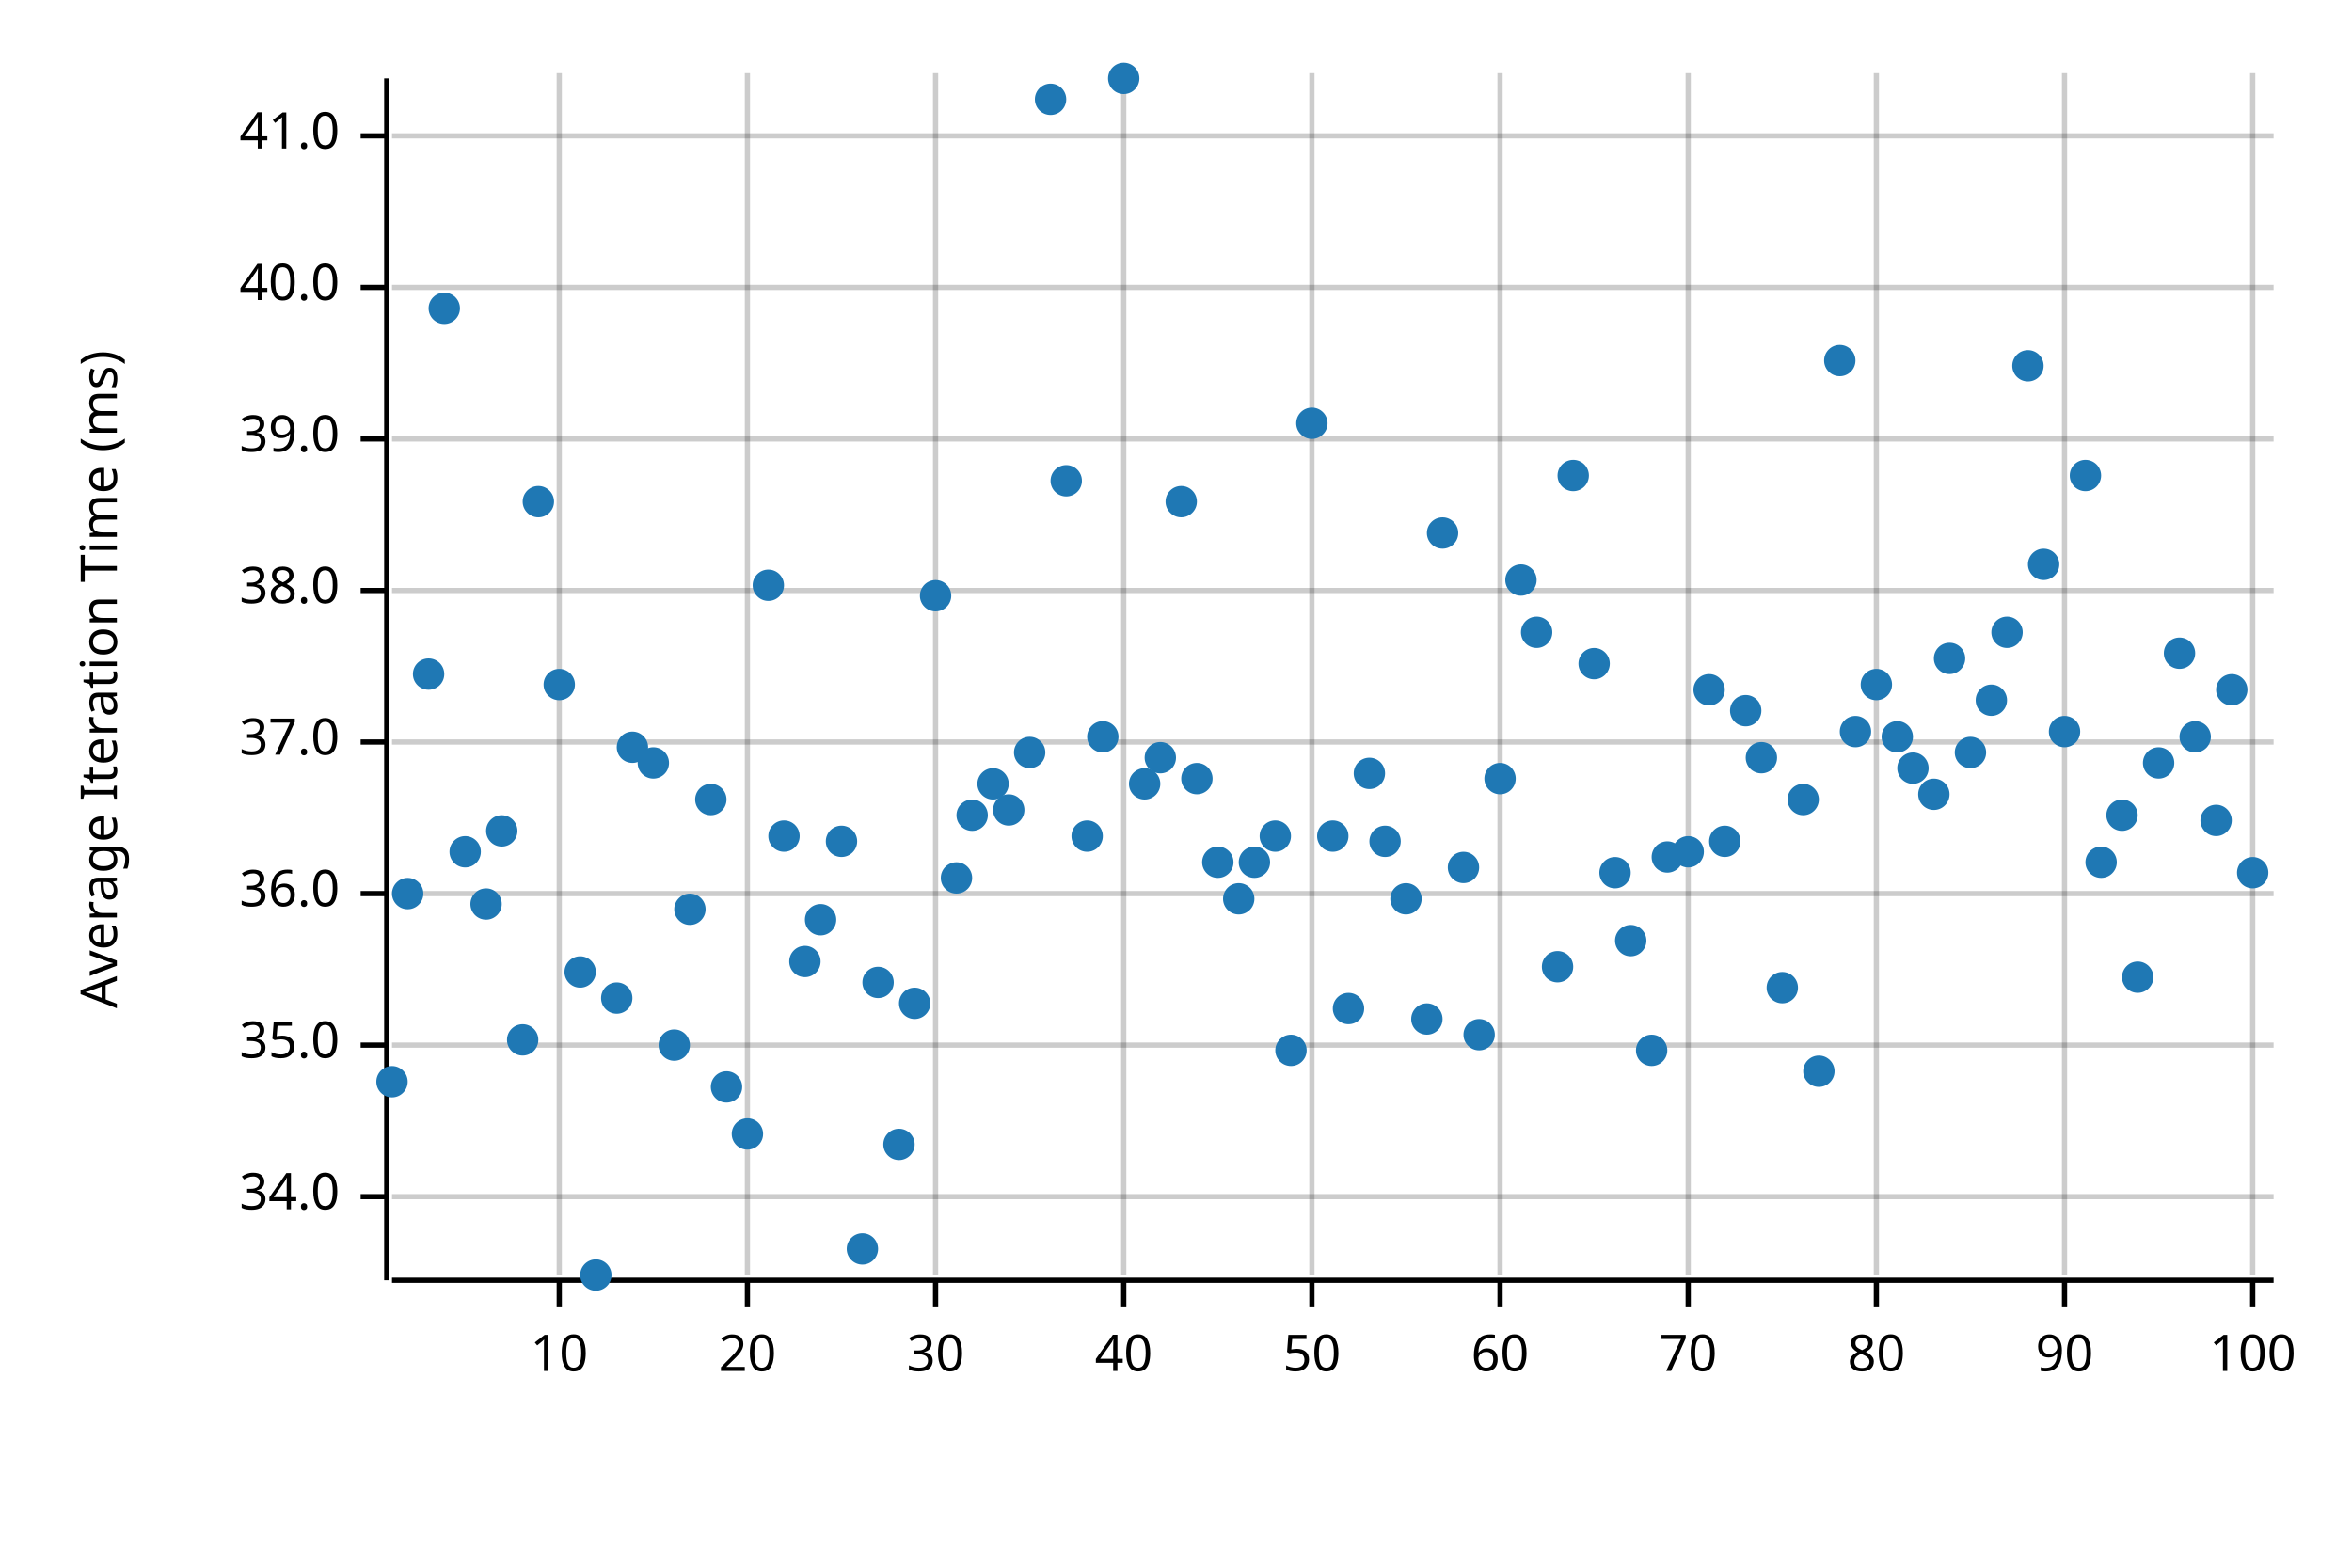
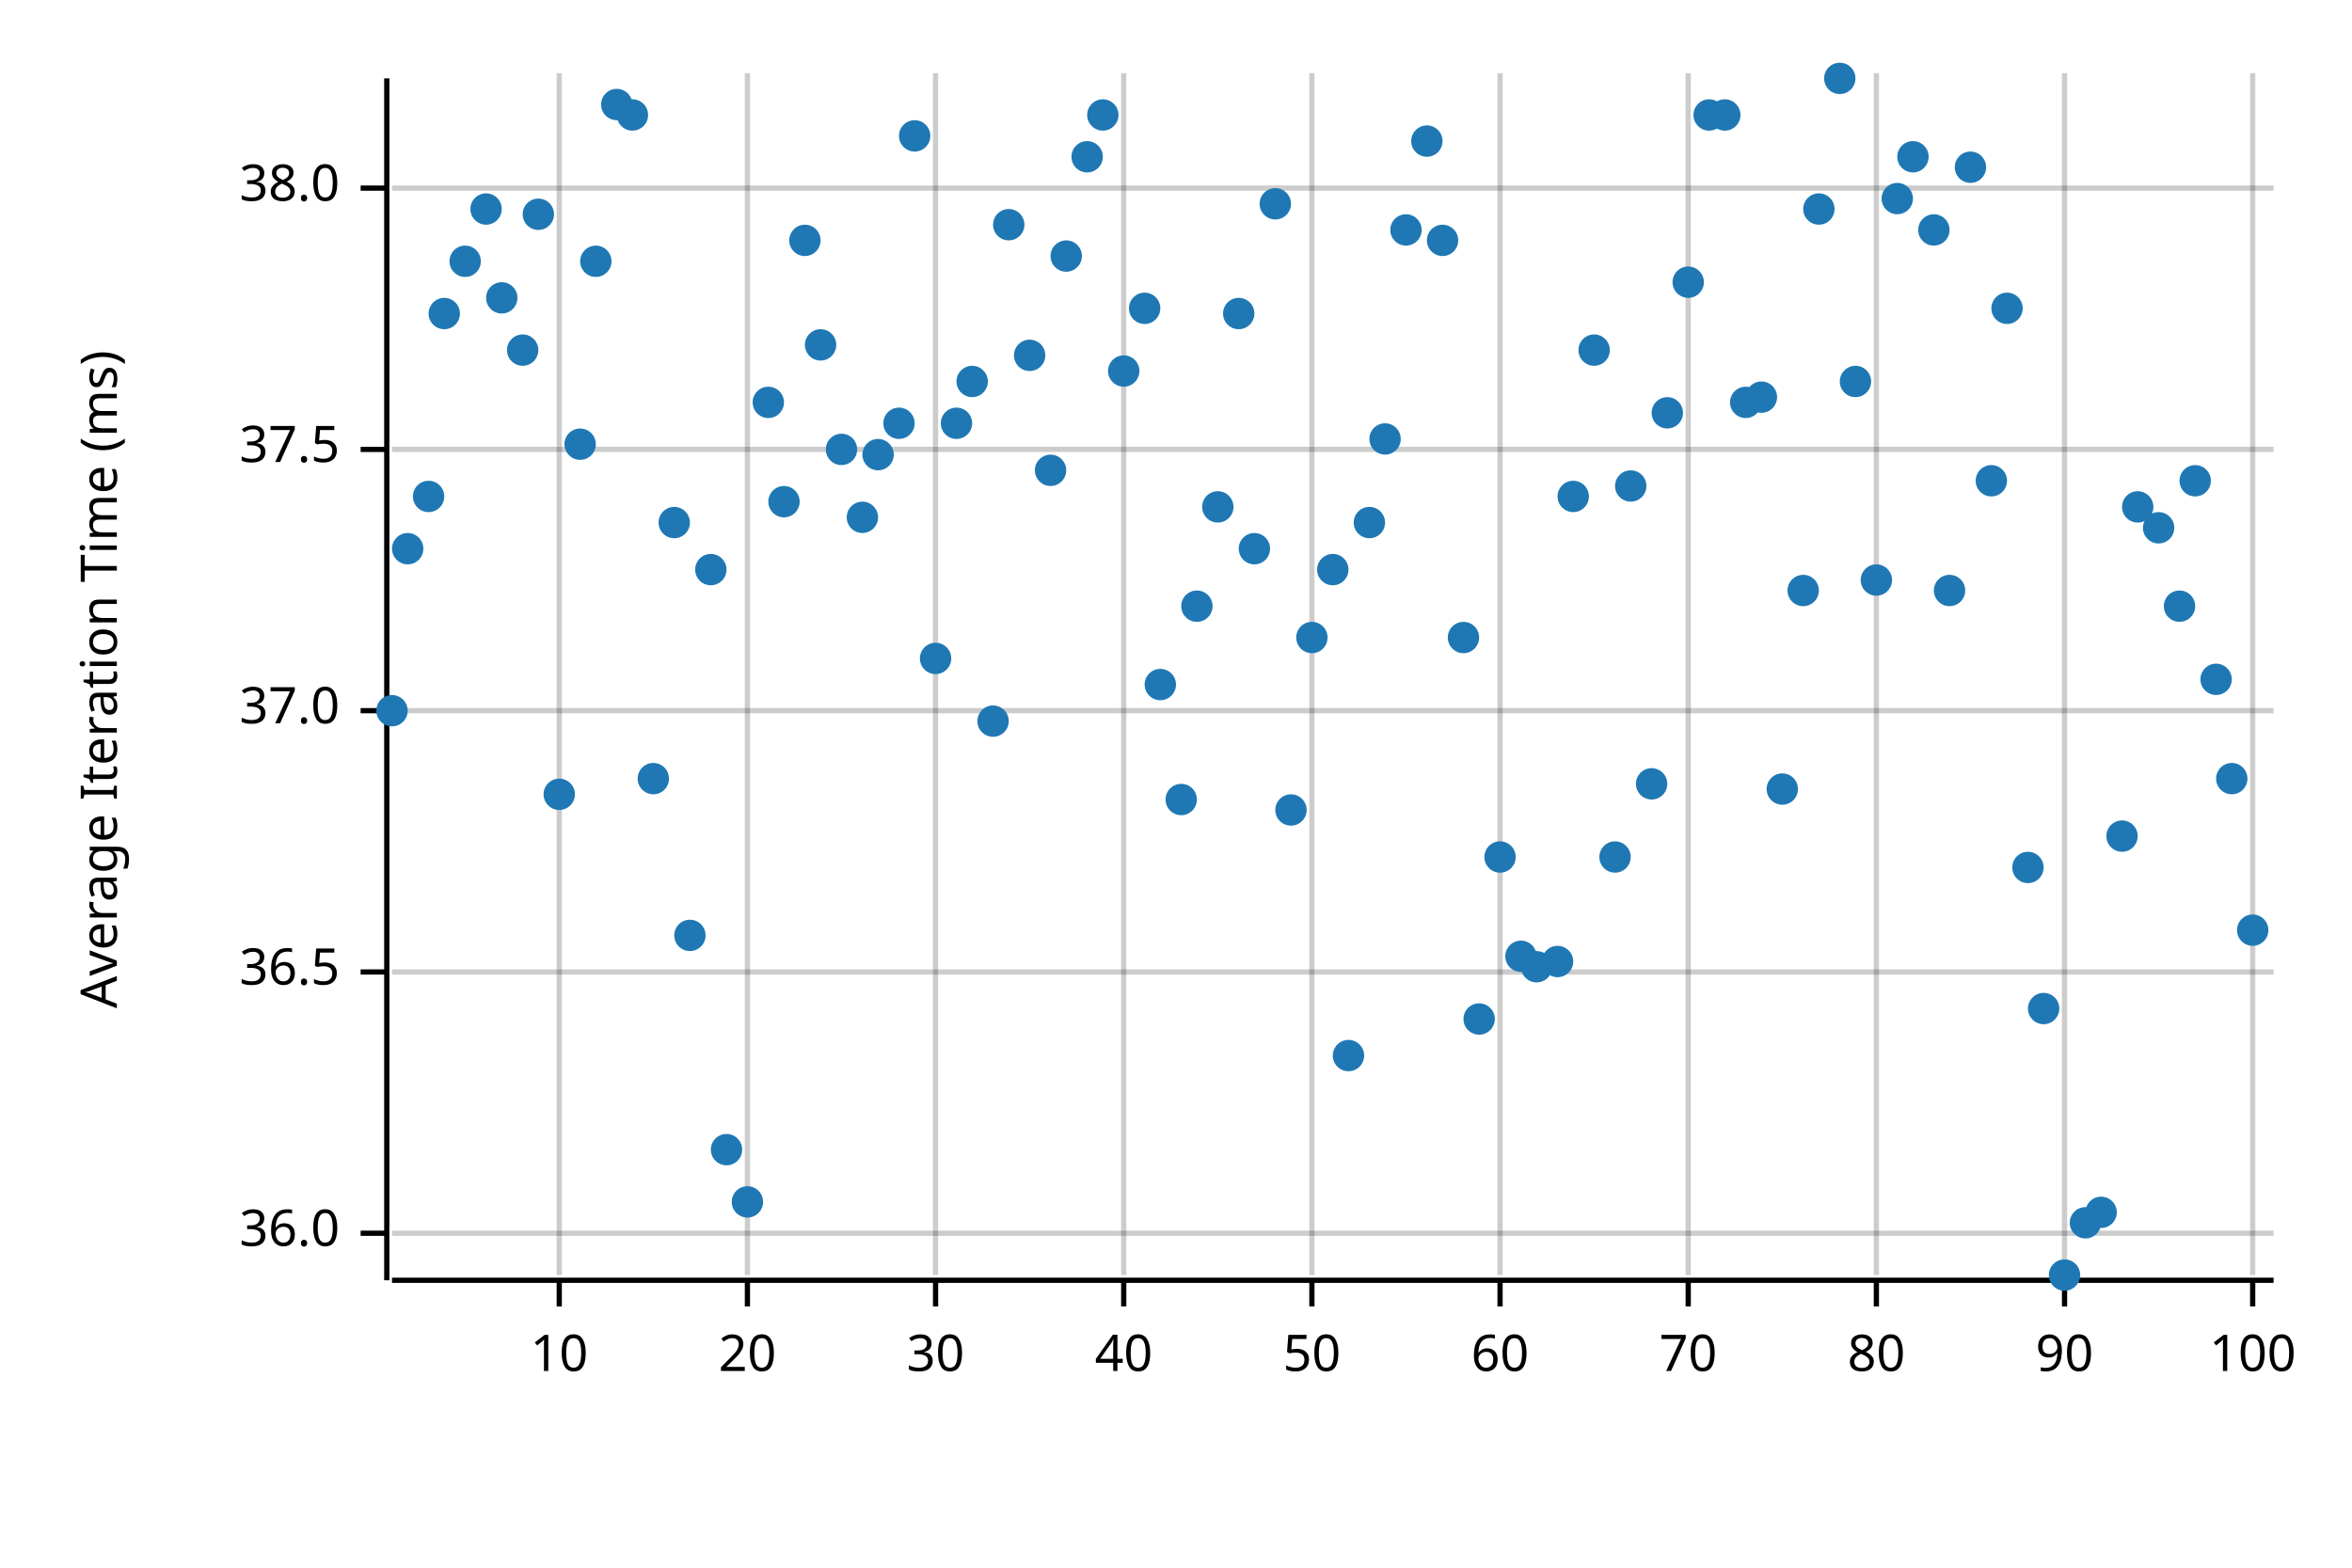
<svg xmlns="http://www.w3.org/2000/svg" width="450" height="300" viewBox="0 0 450 300">
  <text x="15" y="130" dy="0.76em" text-anchor="middle" font-family="sans-serif" font-size="9.677" opacity="1" fill="#000000" transform="rotate(270, 15, 130)">
Average Iteration Time (ms)
</text>
  <line opacity="0.2" stroke="#000000" stroke-width="1" x1="107" y1="244" x2="107" y2="14" />
  <line opacity="0.2" stroke="#000000" stroke-width="1" x1="143" y1="244" x2="143" y2="14" />
  <line opacity="0.2" stroke="#000000" stroke-width="1" x1="179" y1="244" x2="179" y2="14" />
  <line opacity="0.2" stroke="#000000" stroke-width="1" x1="215" y1="244" x2="215" y2="14" />
  <line opacity="0.2" stroke="#000000" stroke-width="1" x1="251" y1="244" x2="251" y2="14" />
  <line opacity="0.2" stroke="#000000" stroke-width="1" x1="287" y1="244" x2="287" y2="14" />
  <line opacity="0.2" stroke="#000000" stroke-width="1" x1="323" y1="244" x2="323" y2="14" />
  <line opacity="0.2" stroke="#000000" stroke-width="1" x1="359" y1="244" x2="359" y2="14" />
  <line opacity="0.2" stroke="#000000" stroke-width="1" x1="395" y1="244" x2="395" y2="14" />
  <line opacity="0.2" stroke="#000000" stroke-width="1" x1="431" y1="244" x2="431" y2="14" />
-   <line opacity="0.2" stroke="#000000" stroke-width="1" x1="75" y1="229" x2="435" y2="229" />
-   <line opacity="0.2" stroke="#000000" stroke-width="1" x1="75" y1="200" x2="435" y2="200" />
-   <line opacity="0.2" stroke="#000000" stroke-width="1" x1="75" y1="171" x2="435" y2="171" />
-   <line opacity="0.2" stroke="#000000" stroke-width="1" x1="75" y1="142" x2="435" y2="142" />
-   <line opacity="0.2" stroke="#000000" stroke-width="1" x1="75" y1="113" x2="435" y2="113" />
-   <line opacity="0.2" stroke="#000000" stroke-width="1" x1="75" y1="84" x2="435" y2="84" />
-   <line opacity="0.2" stroke="#000000" stroke-width="1" x1="75" y1="55" x2="435" y2="55" />
-   <line opacity="0.2" stroke="#000000" stroke-width="1" x1="75" y1="26" x2="435" y2="26" />
+   <line opacity="0.2" stroke="#000000" stroke-width="1" x1="75" y1="236" x2="435" y2="236" />
+   <line opacity="0.2" stroke="#000000" stroke-width="1" x1="75" y1="186" x2="435" y2="186" />
+   <line opacity="0.2" stroke="#000000" stroke-width="1" x1="75" y1="136" x2="435" y2="136" />
+   <line opacity="0.2" stroke="#000000" stroke-width="1" x1="75" y1="86" x2="435" y2="86" />
+   <line opacity="0.2" stroke="#000000" stroke-width="1" x1="75" y1="36" x2="435" y2="36" />
  <polyline fill="none" opacity="1" stroke="#000000" stroke-width="1" points="74,15 74,245 " />
-   <text x="65" y="229" dy="0.5ex" text-anchor="end" font-family="sans-serif" font-size="9.677" opacity="1" fill="#000000">
- 34.0
- </text>
-   <polyline fill="none" opacity="1" stroke="#000000" stroke-width="1" points="69,229 74,229 " />
-   <text x="65" y="200" dy="0.5ex" text-anchor="end" font-family="sans-serif" font-size="9.677" opacity="1" fill="#000000">
- 35.0
- </text>
-   <polyline fill="none" opacity="1" stroke="#000000" stroke-width="1" points="69,200 74,200 " />
-   <text x="65" y="171" dy="0.5ex" text-anchor="end" font-family="sans-serif" font-size="9.677" opacity="1" fill="#000000">
+   <text x="65" y="236" dy="0.5ex" text-anchor="end" font-family="sans-serif" font-size="9.677" opacity="1" fill="#000000">
36.0
</text>
-   <polyline fill="none" opacity="1" stroke="#000000" stroke-width="1" points="69,171 74,171 " />
-   <text x="65" y="142" dy="0.5ex" text-anchor="end" font-family="sans-serif" font-size="9.677" opacity="1" fill="#000000">
+   <polyline fill="none" opacity="1" stroke="#000000" stroke-width="1" points="69,236 74,236 " />
+   <text x="65" y="186" dy="0.5ex" text-anchor="end" font-family="sans-serif" font-size="9.677" opacity="1" fill="#000000">
+ 36.5
+ </text>
+   <polyline fill="none" opacity="1" stroke="#000000" stroke-width="1" points="69,186 74,186 " />
+   <text x="65" y="136" dy="0.5ex" text-anchor="end" font-family="sans-serif" font-size="9.677" opacity="1" fill="#000000">
37.0
</text>
-   <polyline fill="none" opacity="1" stroke="#000000" stroke-width="1" points="69,142 74,142 " />
-   <text x="65" y="113" dy="0.5ex" text-anchor="end" font-family="sans-serif" font-size="9.677" opacity="1" fill="#000000">
+   <polyline fill="none" opacity="1" stroke="#000000" stroke-width="1" points="69,136 74,136 " />
+   <text x="65" y="86" dy="0.5ex" text-anchor="end" font-family="sans-serif" font-size="9.677" opacity="1" fill="#000000">
+ 37.5
+ </text>
+   <polyline fill="none" opacity="1" stroke="#000000" stroke-width="1" points="69,86 74,86 " />
+   <text x="65" y="36" dy="0.5ex" text-anchor="end" font-family="sans-serif" font-size="9.677" opacity="1" fill="#000000">
38.0
</text>
-   <polyline fill="none" opacity="1" stroke="#000000" stroke-width="1" points="69,113 74,113 " />
-   <text x="65" y="84" dy="0.5ex" text-anchor="end" font-family="sans-serif" font-size="9.677" opacity="1" fill="#000000">
- 39.0
- </text>
-   <polyline fill="none" opacity="1" stroke="#000000" stroke-width="1" points="69,84 74,84 " />
-   <text x="65" y="55" dy="0.5ex" text-anchor="end" font-family="sans-serif" font-size="9.677" opacity="1" fill="#000000">
- 40.0
- </text>
-   <polyline fill="none" opacity="1" stroke="#000000" stroke-width="1" points="69,55 74,55 " />
-   <text x="65" y="26" dy="0.5ex" text-anchor="end" font-family="sans-serif" font-size="9.677" opacity="1" fill="#000000">
- 41.0
- </text>
-   <polyline fill="none" opacity="1" stroke="#000000" stroke-width="1" points="69,26 74,26 " />
+   <polyline fill="none" opacity="1" stroke="#000000" stroke-width="1" points="69,36 74,36 " />
  <polyline fill="none" opacity="1" stroke="#000000" stroke-width="1" points="75,245 435,245 " />
  <text x="107" y="255" dy="0.76em" text-anchor="middle" font-family="sans-serif" font-size="9.677" opacity="1" fill="#000000">
10
</text>
  <polyline fill="none" opacity="1" stroke="#000000" stroke-width="1" points="107,245 107,250 " />
  <text x="143" y="255" dy="0.76em" text-anchor="middle" font-family="sans-serif" font-size="9.677" opacity="1" fill="#000000">
20
</text>
  <polyline fill="none" opacity="1" stroke="#000000" stroke-width="1" points="143,245 143,250 " />
  <text x="179" y="255" dy="0.76em" text-anchor="middle" font-family="sans-serif" font-size="9.677" opacity="1" fill="#000000">
30
</text>
  <polyline fill="none" opacity="1" stroke="#000000" stroke-width="1" points="179,245 179,250 " />
  <text x="215" y="255" dy="0.76em" text-anchor="middle" font-family="sans-serif" font-size="9.677" opacity="1" fill="#000000">
40
</text>
  <polyline fill="none" opacity="1" stroke="#000000" stroke-width="1" points="215,245 215,250 " />
  <text x="251" y="255" dy="0.76em" text-anchor="middle" font-family="sans-serif" font-size="9.677" opacity="1" fill="#000000">
50
</text>
  <polyline fill="none" opacity="1" stroke="#000000" stroke-width="1" points="251,245 251,250 " />
  <text x="287" y="255" dy="0.76em" text-anchor="middle" font-family="sans-serif" font-size="9.677" opacity="1" fill="#000000">
60
</text>
  <polyline fill="none" opacity="1" stroke="#000000" stroke-width="1" points="287,245 287,250 " />
  <text x="323" y="255" dy="0.76em" text-anchor="middle" font-family="sans-serif" font-size="9.677" opacity="1" fill="#000000">
70
</text>
  <polyline fill="none" opacity="1" stroke="#000000" stroke-width="1" points="323,245 323,250 " />
  <text x="359" y="255" dy="0.76em" text-anchor="middle" font-family="sans-serif" font-size="9.677" opacity="1" fill="#000000">
80
</text>
  <polyline fill="none" opacity="1" stroke="#000000" stroke-width="1" points="359,245 359,250 " />
  <text x="395" y="255" dy="0.76em" text-anchor="middle" font-family="sans-serif" font-size="9.677" opacity="1" fill="#000000">
90
</text>
  <polyline fill="none" opacity="1" stroke="#000000" stroke-width="1" points="395,245 395,250 " />
  <text x="431" y="255" dy="0.76em" text-anchor="middle" font-family="sans-serif" font-size="9.677" opacity="1" fill="#000000">
100
</text>
  <polyline fill="none" opacity="1" stroke="#000000" stroke-width="1" points="431,245 431,250 " />
-   <circle cx="75" cy="207" r="3" opacity="1" fill="#1F78B4" stroke="none" stroke-width="1" />
-   <circle cx="78" cy="171" r="3" opacity="1" fill="#1F78B4" stroke="none" stroke-width="1" />
-   <circle cx="82" cy="129" r="3" opacity="1" fill="#1F78B4" stroke="none" stroke-width="1" />
-   <circle cx="85" cy="59" r="3" opacity="1" fill="#1F78B4" stroke="none" stroke-width="1" />
-   <circle cx="89" cy="163" r="3" opacity="1" fill="#1F78B4" stroke="none" stroke-width="1" />
-   <circle cx="93" cy="173" r="3" opacity="1" fill="#1F78B4" stroke="none" stroke-width="1" />
-   <circle cx="96" cy="159" r="3" opacity="1" fill="#1F78B4" stroke="none" stroke-width="1" />
-   <circle cx="100" cy="199" r="3" opacity="1" fill="#1F78B4" stroke="none" stroke-width="1" />
-   <circle cx="103" cy="96" r="3" opacity="1" fill="#1F78B4" stroke="none" stroke-width="1" />
-   <circle cx="107" cy="131" r="3" opacity="1" fill="#1F78B4" stroke="none" stroke-width="1" />
-   <circle cx="111" cy="186" r="3" opacity="1" fill="#1F78B4" stroke="none" stroke-width="1" />
-   <circle cx="114" cy="244" r="3" opacity="1" fill="#1F78B4" stroke="none" stroke-width="1" />
-   <circle cx="118" cy="191" r="3" opacity="1" fill="#1F78B4" stroke="none" stroke-width="1" />
-   <circle cx="121" cy="143" r="3" opacity="1" fill="#1F78B4" stroke="none" stroke-width="1" />
-   <circle cx="125" cy="146" r="3" opacity="1" fill="#1F78B4" stroke="none" stroke-width="1" />
-   <circle cx="129" cy="200" r="3" opacity="1" fill="#1F78B4" stroke="none" stroke-width="1" />
-   <circle cx="132" cy="174" r="3" opacity="1" fill="#1F78B4" stroke="none" stroke-width="1" />
-   <circle cx="136" cy="153" r="3" opacity="1" fill="#1F78B4" stroke="none" stroke-width="1" />
-   <circle cx="139" cy="208" r="3" opacity="1" fill="#1F78B4" stroke="none" stroke-width="1" />
-   <circle cx="143" cy="217" r="3" opacity="1" fill="#1F78B4" stroke="none" stroke-width="1" />
-   <circle cx="147" cy="112" r="3" opacity="1" fill="#1F78B4" stroke="none" stroke-width="1" />
-   <circle cx="150" cy="160" r="3" opacity="1" fill="#1F78B4" stroke="none" stroke-width="1" />
-   <circle cx="154" cy="184" r="3" opacity="1" fill="#1F78B4" stroke="none" stroke-width="1" />
-   <circle cx="157" cy="176" r="3" opacity="1" fill="#1F78B4" stroke="none" stroke-width="1" />
-   <circle cx="161" cy="161" r="3" opacity="1" fill="#1F78B4" stroke="none" stroke-width="1" />
-   <circle cx="165" cy="239" r="3" opacity="1" fill="#1F78B4" stroke="none" stroke-width="1" />
-   <circle cx="168" cy="188" r="3" opacity="1" fill="#1F78B4" stroke="none" stroke-width="1" />
-   <circle cx="172" cy="219" r="3" opacity="1" fill="#1F78B4" stroke="none" stroke-width="1" />
-   <circle cx="175" cy="192" r="3" opacity="1" fill="#1F78B4" stroke="none" stroke-width="1" />
-   <circle cx="179" cy="114" r="3" opacity="1" fill="#1F78B4" stroke="none" stroke-width="1" />
-   <circle cx="183" cy="168" r="3" opacity="1" fill="#1F78B4" stroke="none" stroke-width="1" />
-   <circle cx="186" cy="156" r="3" opacity="1" fill="#1F78B4" stroke="none" stroke-width="1" />
-   <circle cx="190" cy="150" r="3" opacity="1" fill="#1F78B4" stroke="none" stroke-width="1" />
-   <circle cx="193" cy="155" r="3" opacity="1" fill="#1F78B4" stroke="none" stroke-width="1" />
-   <circle cx="197" cy="144" r="3" opacity="1" fill="#1F78B4" stroke="none" stroke-width="1" />
-   <circle cx="201" cy="19" r="3" opacity="1" fill="#1F78B4" stroke="none" stroke-width="1" />
-   <circle cx="204" cy="92" r="3" opacity="1" fill="#1F78B4" stroke="none" stroke-width="1" />
-   <circle cx="208" cy="160" r="3" opacity="1" fill="#1F78B4" stroke="none" stroke-width="1" />
-   <circle cx="211" cy="141" r="3" opacity="1" fill="#1F78B4" stroke="none" stroke-width="1" />
-   <circle cx="215" cy="15" r="3" opacity="1" fill="#1F78B4" stroke="none" stroke-width="1" />
-   <circle cx="219" cy="150" r="3" opacity="1" fill="#1F78B4" stroke="none" stroke-width="1" />
-   <circle cx="222" cy="145" r="3" opacity="1" fill="#1F78B4" stroke="none" stroke-width="1" />
-   <circle cx="226" cy="96" r="3" opacity="1" fill="#1F78B4" stroke="none" stroke-width="1" />
-   <circle cx="229" cy="149" r="3" opacity="1" fill="#1F78B4" stroke="none" stroke-width="1" />
-   <circle cx="233" cy="165" r="3" opacity="1" fill="#1F78B4" stroke="none" stroke-width="1" />
-   <circle cx="237" cy="172" r="3" opacity="1" fill="#1F78B4" stroke="none" stroke-width="1" />
-   <circle cx="240" cy="165" r="3" opacity="1" fill="#1F78B4" stroke="none" stroke-width="1" />
-   <circle cx="244" cy="160" r="3" opacity="1" fill="#1F78B4" stroke="none" stroke-width="1" />
-   <circle cx="247" cy="201" r="3" opacity="1" fill="#1F78B4" stroke="none" stroke-width="1" />
-   <circle cx="251" cy="81" r="3" opacity="1" fill="#1F78B4" stroke="none" stroke-width="1" />
-   <circle cx="255" cy="160" r="3" opacity="1" fill="#1F78B4" stroke="none" stroke-width="1" />
-   <circle cx="258" cy="193" r="3" opacity="1" fill="#1F78B4" stroke="none" stroke-width="1" />
-   <circle cx="262" cy="148" r="3" opacity="1" fill="#1F78B4" stroke="none" stroke-width="1" />
-   <circle cx="265" cy="161" r="3" opacity="1" fill="#1F78B4" stroke="none" stroke-width="1" />
-   <circle cx="269" cy="172" r="3" opacity="1" fill="#1F78B4" stroke="none" stroke-width="1" />
-   <circle cx="273" cy="195" r="3" opacity="1" fill="#1F78B4" stroke="none" stroke-width="1" />
-   <circle cx="276" cy="102" r="3" opacity="1" fill="#1F78B4" stroke="none" stroke-width="1" />
-   <circle cx="280" cy="166" r="3" opacity="1" fill="#1F78B4" stroke="none" stroke-width="1" />
-   <circle cx="283" cy="198" r="3" opacity="1" fill="#1F78B4" stroke="none" stroke-width="1" />
-   <circle cx="287" cy="149" r="3" opacity="1" fill="#1F78B4" stroke="none" stroke-width="1" />
-   <circle cx="291" cy="111" r="3" opacity="1" fill="#1F78B4" stroke="none" stroke-width="1" />
-   <circle cx="294" cy="121" r="3" opacity="1" fill="#1F78B4" stroke="none" stroke-width="1" />
-   <circle cx="298" cy="185" r="3" opacity="1" fill="#1F78B4" stroke="none" stroke-width="1" />
-   <circle cx="301" cy="91" r="3" opacity="1" fill="#1F78B4" stroke="none" stroke-width="1" />
-   <circle cx="305" cy="127" r="3" opacity="1" fill="#1F78B4" stroke="none" stroke-width="1" />
-   <circle cx="309" cy="167" r="3" opacity="1" fill="#1F78B4" stroke="none" stroke-width="1" />
-   <circle cx="312" cy="180" r="3" opacity="1" fill="#1F78B4" stroke="none" stroke-width="1" />
-   <circle cx="316" cy="201" r="3" opacity="1" fill="#1F78B4" stroke="none" stroke-width="1" />
-   <circle cx="319" cy="164" r="3" opacity="1" fill="#1F78B4" stroke="none" stroke-width="1" />
-   <circle cx="323" cy="163" r="3" opacity="1" fill="#1F78B4" stroke="none" stroke-width="1" />
-   <circle cx="327" cy="132" r="3" opacity="1" fill="#1F78B4" stroke="none" stroke-width="1" />
-   <circle cx="330" cy="161" r="3" opacity="1" fill="#1F78B4" stroke="none" stroke-width="1" />
-   <circle cx="334" cy="136" r="3" opacity="1" fill="#1F78B4" stroke="none" stroke-width="1" />
-   <circle cx="337" cy="145" r="3" opacity="1" fill="#1F78B4" stroke="none" stroke-width="1" />
-   <circle cx="341" cy="189" r="3" opacity="1" fill="#1F78B4" stroke="none" stroke-width="1" />
-   <circle cx="345" cy="153" r="3" opacity="1" fill="#1F78B4" stroke="none" stroke-width="1" />
-   <circle cx="348" cy="205" r="3" opacity="1" fill="#1F78B4" stroke="none" stroke-width="1" />
-   <circle cx="352" cy="69" r="3" opacity="1" fill="#1F78B4" stroke="none" stroke-width="1" />
-   <circle cx="355" cy="140" r="3" opacity="1" fill="#1F78B4" stroke="none" stroke-width="1" />
-   <circle cx="359" cy="131" r="3" opacity="1" fill="#1F78B4" stroke="none" stroke-width="1" />
-   <circle cx="363" cy="141" r="3" opacity="1" fill="#1F78B4" stroke="none" stroke-width="1" />
-   <circle cx="366" cy="147" r="3" opacity="1" fill="#1F78B4" stroke="none" stroke-width="1" />
-   <circle cx="370" cy="152" r="3" opacity="1" fill="#1F78B4" stroke="none" stroke-width="1" />
-   <circle cx="373" cy="126" r="3" opacity="1" fill="#1F78B4" stroke="none" stroke-width="1" />
-   <circle cx="377" cy="144" r="3" opacity="1" fill="#1F78B4" stroke="none" stroke-width="1" />
-   <circle cx="381" cy="134" r="3" opacity="1" fill="#1F78B4" stroke="none" stroke-width="1" />
-   <circle cx="384" cy="121" r="3" opacity="1" fill="#1F78B4" stroke="none" stroke-width="1" />
-   <circle cx="388" cy="70" r="3" opacity="1" fill="#1F78B4" stroke="none" stroke-width="1" />
-   <circle cx="391" cy="108" r="3" opacity="1" fill="#1F78B4" stroke="none" stroke-width="1" />
-   <circle cx="395" cy="140" r="3" opacity="1" fill="#1F78B4" stroke="none" stroke-width="1" />
-   <circle cx="399" cy="91" r="3" opacity="1" fill="#1F78B4" stroke="none" stroke-width="1" />
-   <circle cx="402" cy="165" r="3" opacity="1" fill="#1F78B4" stroke="none" stroke-width="1" />
-   <circle cx="406" cy="156" r="3" opacity="1" fill="#1F78B4" stroke="none" stroke-width="1" />
-   <circle cx="409" cy="187" r="3" opacity="1" fill="#1F78B4" stroke="none" stroke-width="1" />
-   <circle cx="413" cy="146" r="3" opacity="1" fill="#1F78B4" stroke="none" stroke-width="1" />
-   <circle cx="417" cy="125" r="3" opacity="1" fill="#1F78B4" stroke="none" stroke-width="1" />
-   <circle cx="420" cy="141" r="3" opacity="1" fill="#1F78B4" stroke="none" stroke-width="1" />
-   <circle cx="424" cy="157" r="3" opacity="1" fill="#1F78B4" stroke="none" stroke-width="1" />
-   <circle cx="427" cy="132" r="3" opacity="1" fill="#1F78B4" stroke="none" stroke-width="1" />
-   <circle cx="431" cy="167" r="3" opacity="1" fill="#1F78B4" stroke="none" stroke-width="1" />
+   <circle cx="75" cy="136" r="3" opacity="1" fill="#1F78B4" stroke="none" stroke-width="1" />
+   <circle cx="78" cy="105" r="3" opacity="1" fill="#1F78B4" stroke="none" stroke-width="1" />
+   <circle cx="82" cy="95" r="3" opacity="1" fill="#1F78B4" stroke="none" stroke-width="1" />
+   <circle cx="85" cy="60" r="3" opacity="1" fill="#1F78B4" stroke="none" stroke-width="1" />
+   <circle cx="89" cy="50" r="3" opacity="1" fill="#1F78B4" stroke="none" stroke-width="1" />
+   <circle cx="93" cy="40" r="3" opacity="1" fill="#1F78B4" stroke="none" stroke-width="1" />
+   <circle cx="96" cy="57" r="3" opacity="1" fill="#1F78B4" stroke="none" stroke-width="1" />
+   <circle cx="100" cy="67" r="3" opacity="1" fill="#1F78B4" stroke="none" stroke-width="1" />
+   <circle cx="103" cy="41" r="3" opacity="1" fill="#1F78B4" stroke="none" stroke-width="1" />
+   <circle cx="107" cy="152" r="3" opacity="1" fill="#1F78B4" stroke="none" stroke-width="1" />
+   <circle cx="111" cy="85" r="3" opacity="1" fill="#1F78B4" stroke="none" stroke-width="1" />
+   <circle cx="114" cy="50" r="3" opacity="1" fill="#1F78B4" stroke="none" stroke-width="1" />
+   <circle cx="118" cy="20" r="3" opacity="1" fill="#1F78B4" stroke="none" stroke-width="1" />
+   <circle cx="121" cy="22" r="3" opacity="1" fill="#1F78B4" stroke="none" stroke-width="1" />
+   <circle cx="125" cy="149" r="3" opacity="1" fill="#1F78B4" stroke="none" stroke-width="1" />
+   <circle cx="129" cy="100" r="3" opacity="1" fill="#1F78B4" stroke="none" stroke-width="1" />
+   <circle cx="132" cy="179" r="3" opacity="1" fill="#1F78B4" stroke="none" stroke-width="1" />
+   <circle cx="136" cy="109" r="3" opacity="1" fill="#1F78B4" stroke="none" stroke-width="1" />
+   <circle cx="139" cy="220" r="3" opacity="1" fill="#1F78B4" stroke="none" stroke-width="1" />
+   <circle cx="143" cy="230" r="3" opacity="1" fill="#1F78B4" stroke="none" stroke-width="1" />
+   <circle cx="147" cy="77" r="3" opacity="1" fill="#1F78B4" stroke="none" stroke-width="1" />
+   <circle cx="150" cy="96" r="3" opacity="1" fill="#1F78B4" stroke="none" stroke-width="1" />
+   <circle cx="154" cy="46" r="3" opacity="1" fill="#1F78B4" stroke="none" stroke-width="1" />
+   <circle cx="157" cy="66" r="3" opacity="1" fill="#1F78B4" stroke="none" stroke-width="1" />
+   <circle cx="161" cy="86" r="3" opacity="1" fill="#1F78B4" stroke="none" stroke-width="1" />
+   <circle cx="165" cy="99" r="3" opacity="1" fill="#1F78B4" stroke="none" stroke-width="1" />
+   <circle cx="168" cy="87" r="3" opacity="1" fill="#1F78B4" stroke="none" stroke-width="1" />
+   <circle cx="172" cy="81" r="3" opacity="1" fill="#1F78B4" stroke="none" stroke-width="1" />
+   <circle cx="175" cy="26" r="3" opacity="1" fill="#1F78B4" stroke="none" stroke-width="1" />
+   <circle cx="179" cy="126" r="3" opacity="1" fill="#1F78B4" stroke="none" stroke-width="1" />
+   <circle cx="183" cy="81" r="3" opacity="1" fill="#1F78B4" stroke="none" stroke-width="1" />
+   <circle cx="186" cy="73" r="3" opacity="1" fill="#1F78B4" stroke="none" stroke-width="1" />
+   <circle cx="190" cy="138" r="3" opacity="1" fill="#1F78B4" stroke="none" stroke-width="1" />
+   <circle cx="193" cy="43" r="3" opacity="1" fill="#1F78B4" stroke="none" stroke-width="1" />
+   <circle cx="197" cy="68" r="3" opacity="1" fill="#1F78B4" stroke="none" stroke-width="1" />
+   <circle cx="201" cy="90" r="3" opacity="1" fill="#1F78B4" stroke="none" stroke-width="1" />
+   <circle cx="204" cy="49" r="3" opacity="1" fill="#1F78B4" stroke="none" stroke-width="1" />
+   <circle cx="208" cy="30" r="3" opacity="1" fill="#1F78B4" stroke="none" stroke-width="1" />
+   <circle cx="211" cy="22" r="3" opacity="1" fill="#1F78B4" stroke="none" stroke-width="1" />
+   <circle cx="215" cy="71" r="3" opacity="1" fill="#1F78B4" stroke="none" stroke-width="1" />
+   <circle cx="219" cy="59" r="3" opacity="1" fill="#1F78B4" stroke="none" stroke-width="1" />
+   <circle cx="222" cy="131" r="3" opacity="1" fill="#1F78B4" stroke="none" stroke-width="1" />
+   <circle cx="226" cy="153" r="3" opacity="1" fill="#1F78B4" stroke="none" stroke-width="1" />
+   <circle cx="229" cy="116" r="3" opacity="1" fill="#1F78B4" stroke="none" stroke-width="1" />
+   <circle cx="233" cy="97" r="3" opacity="1" fill="#1F78B4" stroke="none" stroke-width="1" />
+   <circle cx="237" cy="60" r="3" opacity="1" fill="#1F78B4" stroke="none" stroke-width="1" />
+   <circle cx="240" cy="105" r="3" opacity="1" fill="#1F78B4" stroke="none" stroke-width="1" />
+   <circle cx="244" cy="39" r="3" opacity="1" fill="#1F78B4" stroke="none" stroke-width="1" />
+   <circle cx="247" cy="155" r="3" opacity="1" fill="#1F78B4" stroke="none" stroke-width="1" />
+   <circle cx="251" cy="122" r="3" opacity="1" fill="#1F78B4" stroke="none" stroke-width="1" />
+   <circle cx="255" cy="109" r="3" opacity="1" fill="#1F78B4" stroke="none" stroke-width="1" />
+   <circle cx="258" cy="202" r="3" opacity="1" fill="#1F78B4" stroke="none" stroke-width="1" />
+   <circle cx="262" cy="100" r="3" opacity="1" fill="#1F78B4" stroke="none" stroke-width="1" />
+   <circle cx="265" cy="84" r="3" opacity="1" fill="#1F78B4" stroke="none" stroke-width="1" />
+   <circle cx="269" cy="44" r="3" opacity="1" fill="#1F78B4" stroke="none" stroke-width="1" />
+   <circle cx="273" cy="27" r="3" opacity="1" fill="#1F78B4" stroke="none" stroke-width="1" />
+   <circle cx="276" cy="46" r="3" opacity="1" fill="#1F78B4" stroke="none" stroke-width="1" />
+   <circle cx="280" cy="122" r="3" opacity="1" fill="#1F78B4" stroke="none" stroke-width="1" />
+   <circle cx="283" cy="195" r="3" opacity="1" fill="#1F78B4" stroke="none" stroke-width="1" />
+   <circle cx="287" cy="164" r="3" opacity="1" fill="#1F78B4" stroke="none" stroke-width="1" />
+   <circle cx="291" cy="183" r="3" opacity="1" fill="#1F78B4" stroke="none" stroke-width="1" />
+   <circle cx="294" cy="185" r="3" opacity="1" fill="#1F78B4" stroke="none" stroke-width="1" />
+   <circle cx="298" cy="184" r="3" opacity="1" fill="#1F78B4" stroke="none" stroke-width="1" />
+   <circle cx="301" cy="95" r="3" opacity="1" fill="#1F78B4" stroke="none" stroke-width="1" />
+   <circle cx="305" cy="67" r="3" opacity="1" fill="#1F78B4" stroke="none" stroke-width="1" />
+   <circle cx="309" cy="164" r="3" opacity="1" fill="#1F78B4" stroke="none" stroke-width="1" />
+   <circle cx="312" cy="93" r="3" opacity="1" fill="#1F78B4" stroke="none" stroke-width="1" />
+   <circle cx="316" cy="150" r="3" opacity="1" fill="#1F78B4" stroke="none" stroke-width="1" />
+   <circle cx="319" cy="79" r="3" opacity="1" fill="#1F78B4" stroke="none" stroke-width="1" />
+   <circle cx="323" cy="54" r="3" opacity="1" fill="#1F78B4" stroke="none" stroke-width="1" />
+   <circle cx="327" cy="22" r="3" opacity="1" fill="#1F78B4" stroke="none" stroke-width="1" />
+   <circle cx="330" cy="22" r="3" opacity="1" fill="#1F78B4" stroke="none" stroke-width="1" />
+   <circle cx="334" cy="77" r="3" opacity="1" fill="#1F78B4" stroke="none" stroke-width="1" />
+   <circle cx="337" cy="76" r="3" opacity="1" fill="#1F78B4" stroke="none" stroke-width="1" />
+   <circle cx="341" cy="151" r="3" opacity="1" fill="#1F78B4" stroke="none" stroke-width="1" />
+   <circle cx="345" cy="113" r="3" opacity="1" fill="#1F78B4" stroke="none" stroke-width="1" />
+   <circle cx="348" cy="40" r="3" opacity="1" fill="#1F78B4" stroke="none" stroke-width="1" />
+   <circle cx="352" cy="15" r="3" opacity="1" fill="#1F78B4" stroke="none" stroke-width="1" />
+   <circle cx="355" cy="73" r="3" opacity="1" fill="#1F78B4" stroke="none" stroke-width="1" />
+   <circle cx="359" cy="111" r="3" opacity="1" fill="#1F78B4" stroke="none" stroke-width="1" />
+   <circle cx="363" cy="38" r="3" opacity="1" fill="#1F78B4" stroke="none" stroke-width="1" />
+   <circle cx="366" cy="30" r="3" opacity="1" fill="#1F78B4" stroke="none" stroke-width="1" />
+   <circle cx="370" cy="44" r="3" opacity="1" fill="#1F78B4" stroke="none" stroke-width="1" />
+   <circle cx="373" cy="113" r="3" opacity="1" fill="#1F78B4" stroke="none" stroke-width="1" />
+   <circle cx="377" cy="32" r="3" opacity="1" fill="#1F78B4" stroke="none" stroke-width="1" />
+   <circle cx="381" cy="92" r="3" opacity="1" fill="#1F78B4" stroke="none" stroke-width="1" />
+   <circle cx="384" cy="59" r="3" opacity="1" fill="#1F78B4" stroke="none" stroke-width="1" />
+   <circle cx="388" cy="166" r="3" opacity="1" fill="#1F78B4" stroke="none" stroke-width="1" />
+   <circle cx="391" cy="193" r="3" opacity="1" fill="#1F78B4" stroke="none" stroke-width="1" />
+   <circle cx="395" cy="244" r="3" opacity="1" fill="#1F78B4" stroke="none" stroke-width="1" />
+   <circle cx="399" cy="234" r="3" opacity="1" fill="#1F78B4" stroke="none" stroke-width="1" />
+   <circle cx="402" cy="232" r="3" opacity="1" fill="#1F78B4" stroke="none" stroke-width="1" />
+   <circle cx="406" cy="160" r="3" opacity="1" fill="#1F78B4" stroke="none" stroke-width="1" />
+   <circle cx="409" cy="97" r="3" opacity="1" fill="#1F78B4" stroke="none" stroke-width="1" />
+   <circle cx="413" cy="101" r="3" opacity="1" fill="#1F78B4" stroke="none" stroke-width="1" />
+   <circle cx="417" cy="116" r="3" opacity="1" fill="#1F78B4" stroke="none" stroke-width="1" />
+   <circle cx="420" cy="92" r="3" opacity="1" fill="#1F78B4" stroke="none" stroke-width="1" />
+   <circle cx="424" cy="130" r="3" opacity="1" fill="#1F78B4" stroke="none" stroke-width="1" />
+   <circle cx="427" cy="149" r="3" opacity="1" fill="#1F78B4" stroke="none" stroke-width="1" />
+   <circle cx="431" cy="178" r="3" opacity="1" fill="#1F78B4" stroke="none" stroke-width="1" />
</svg>
